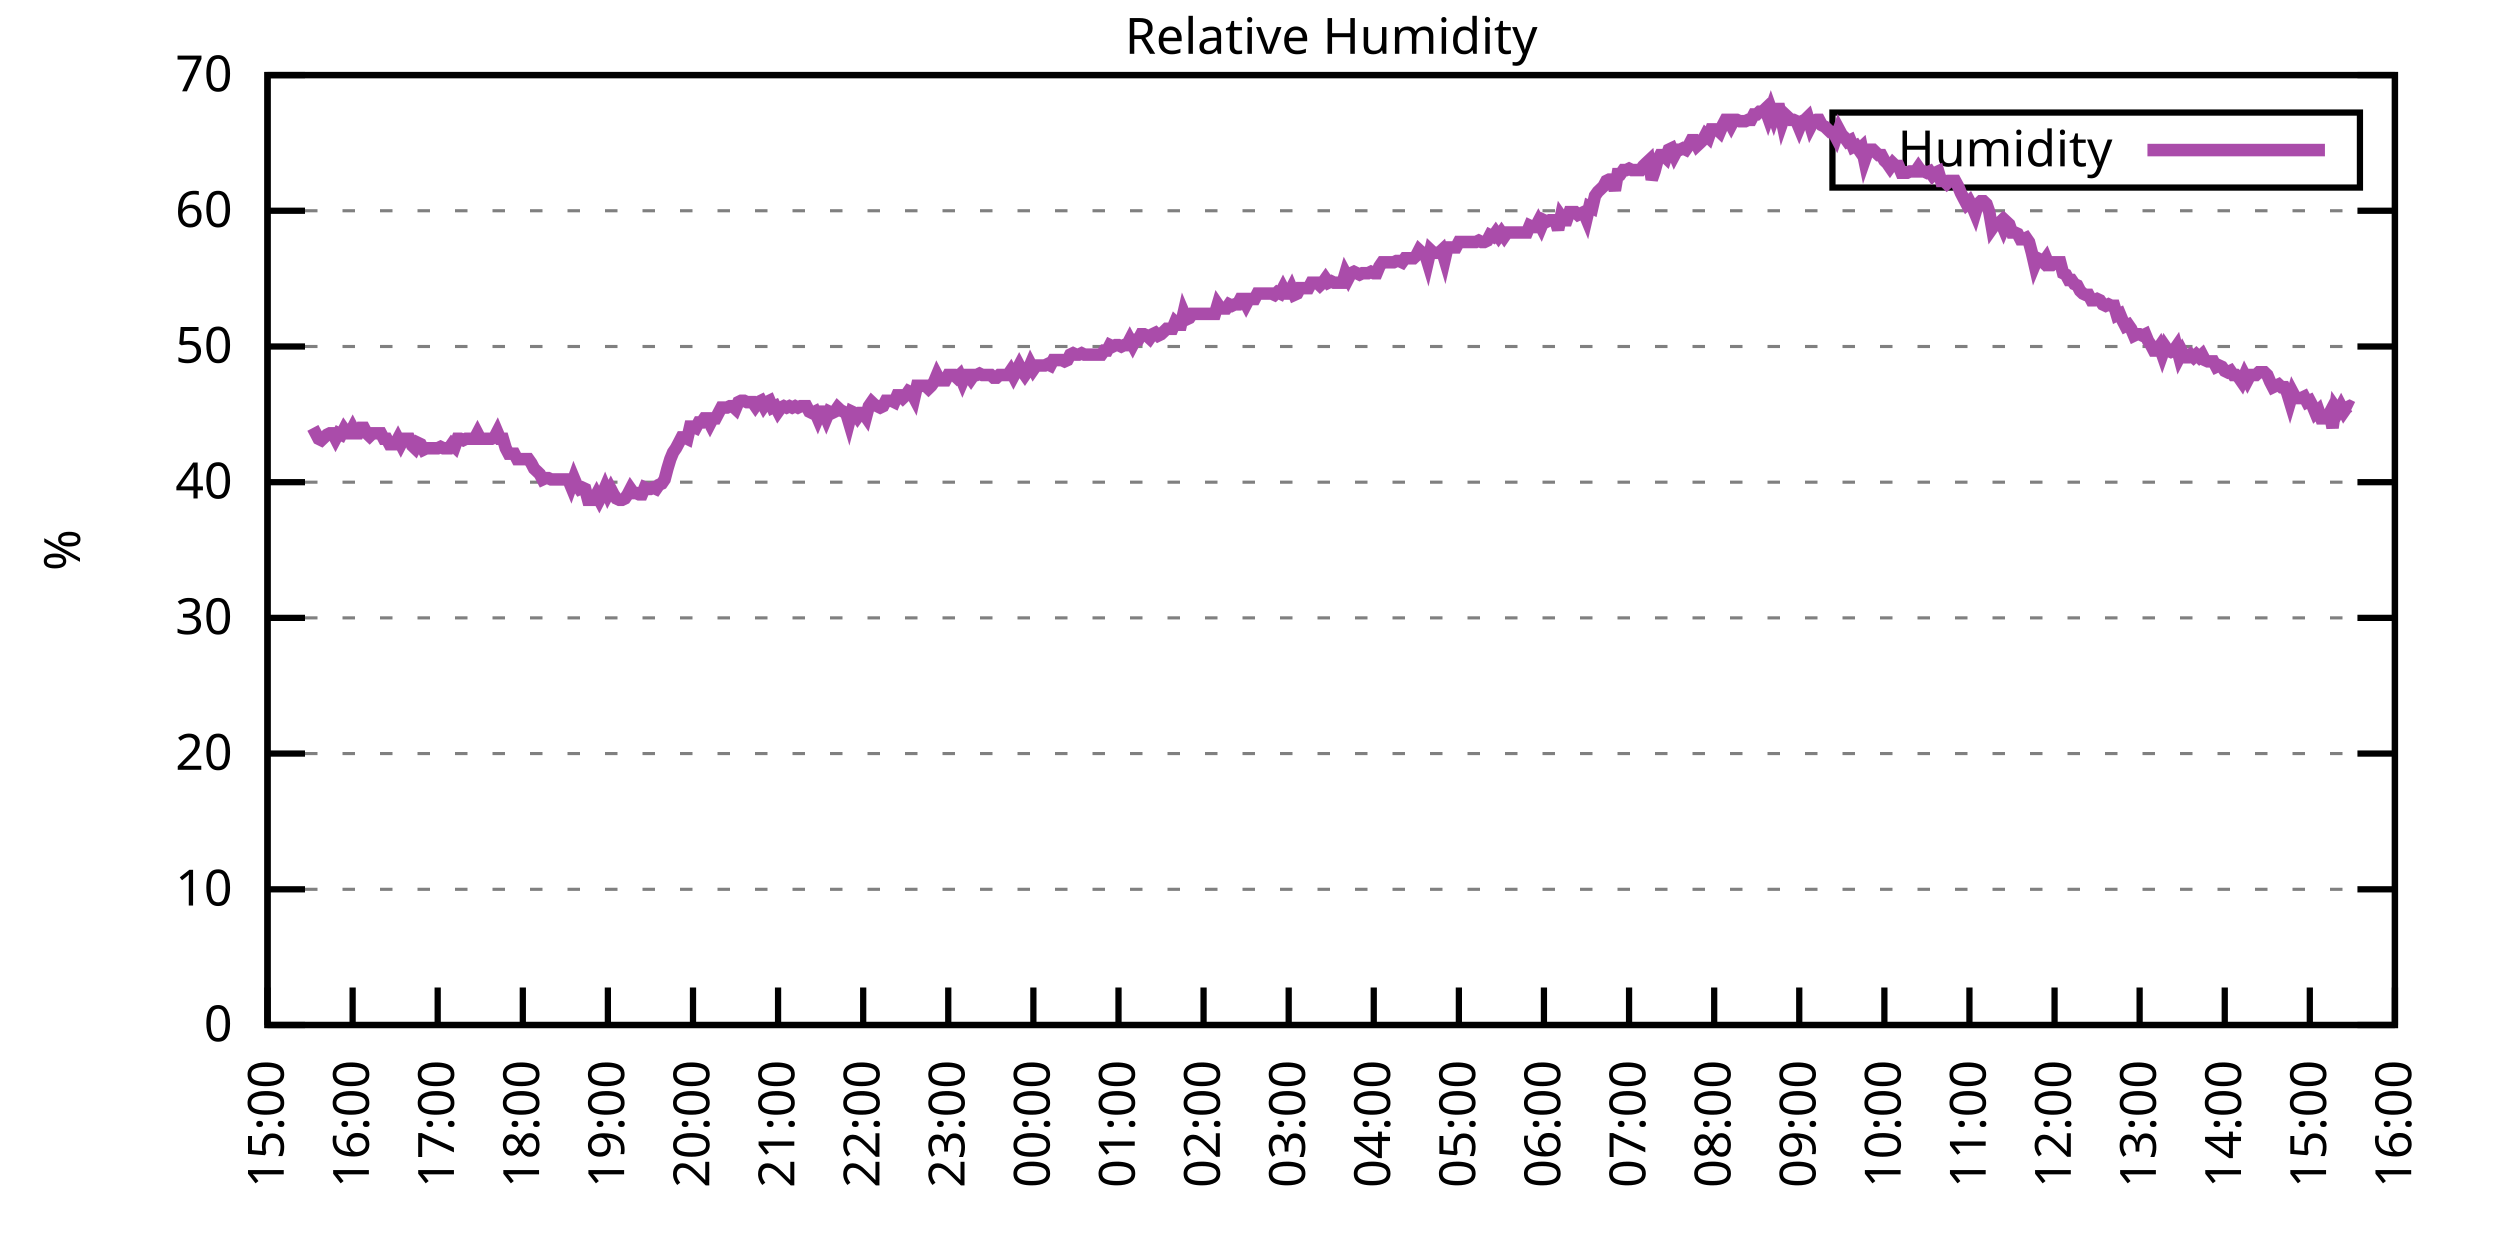
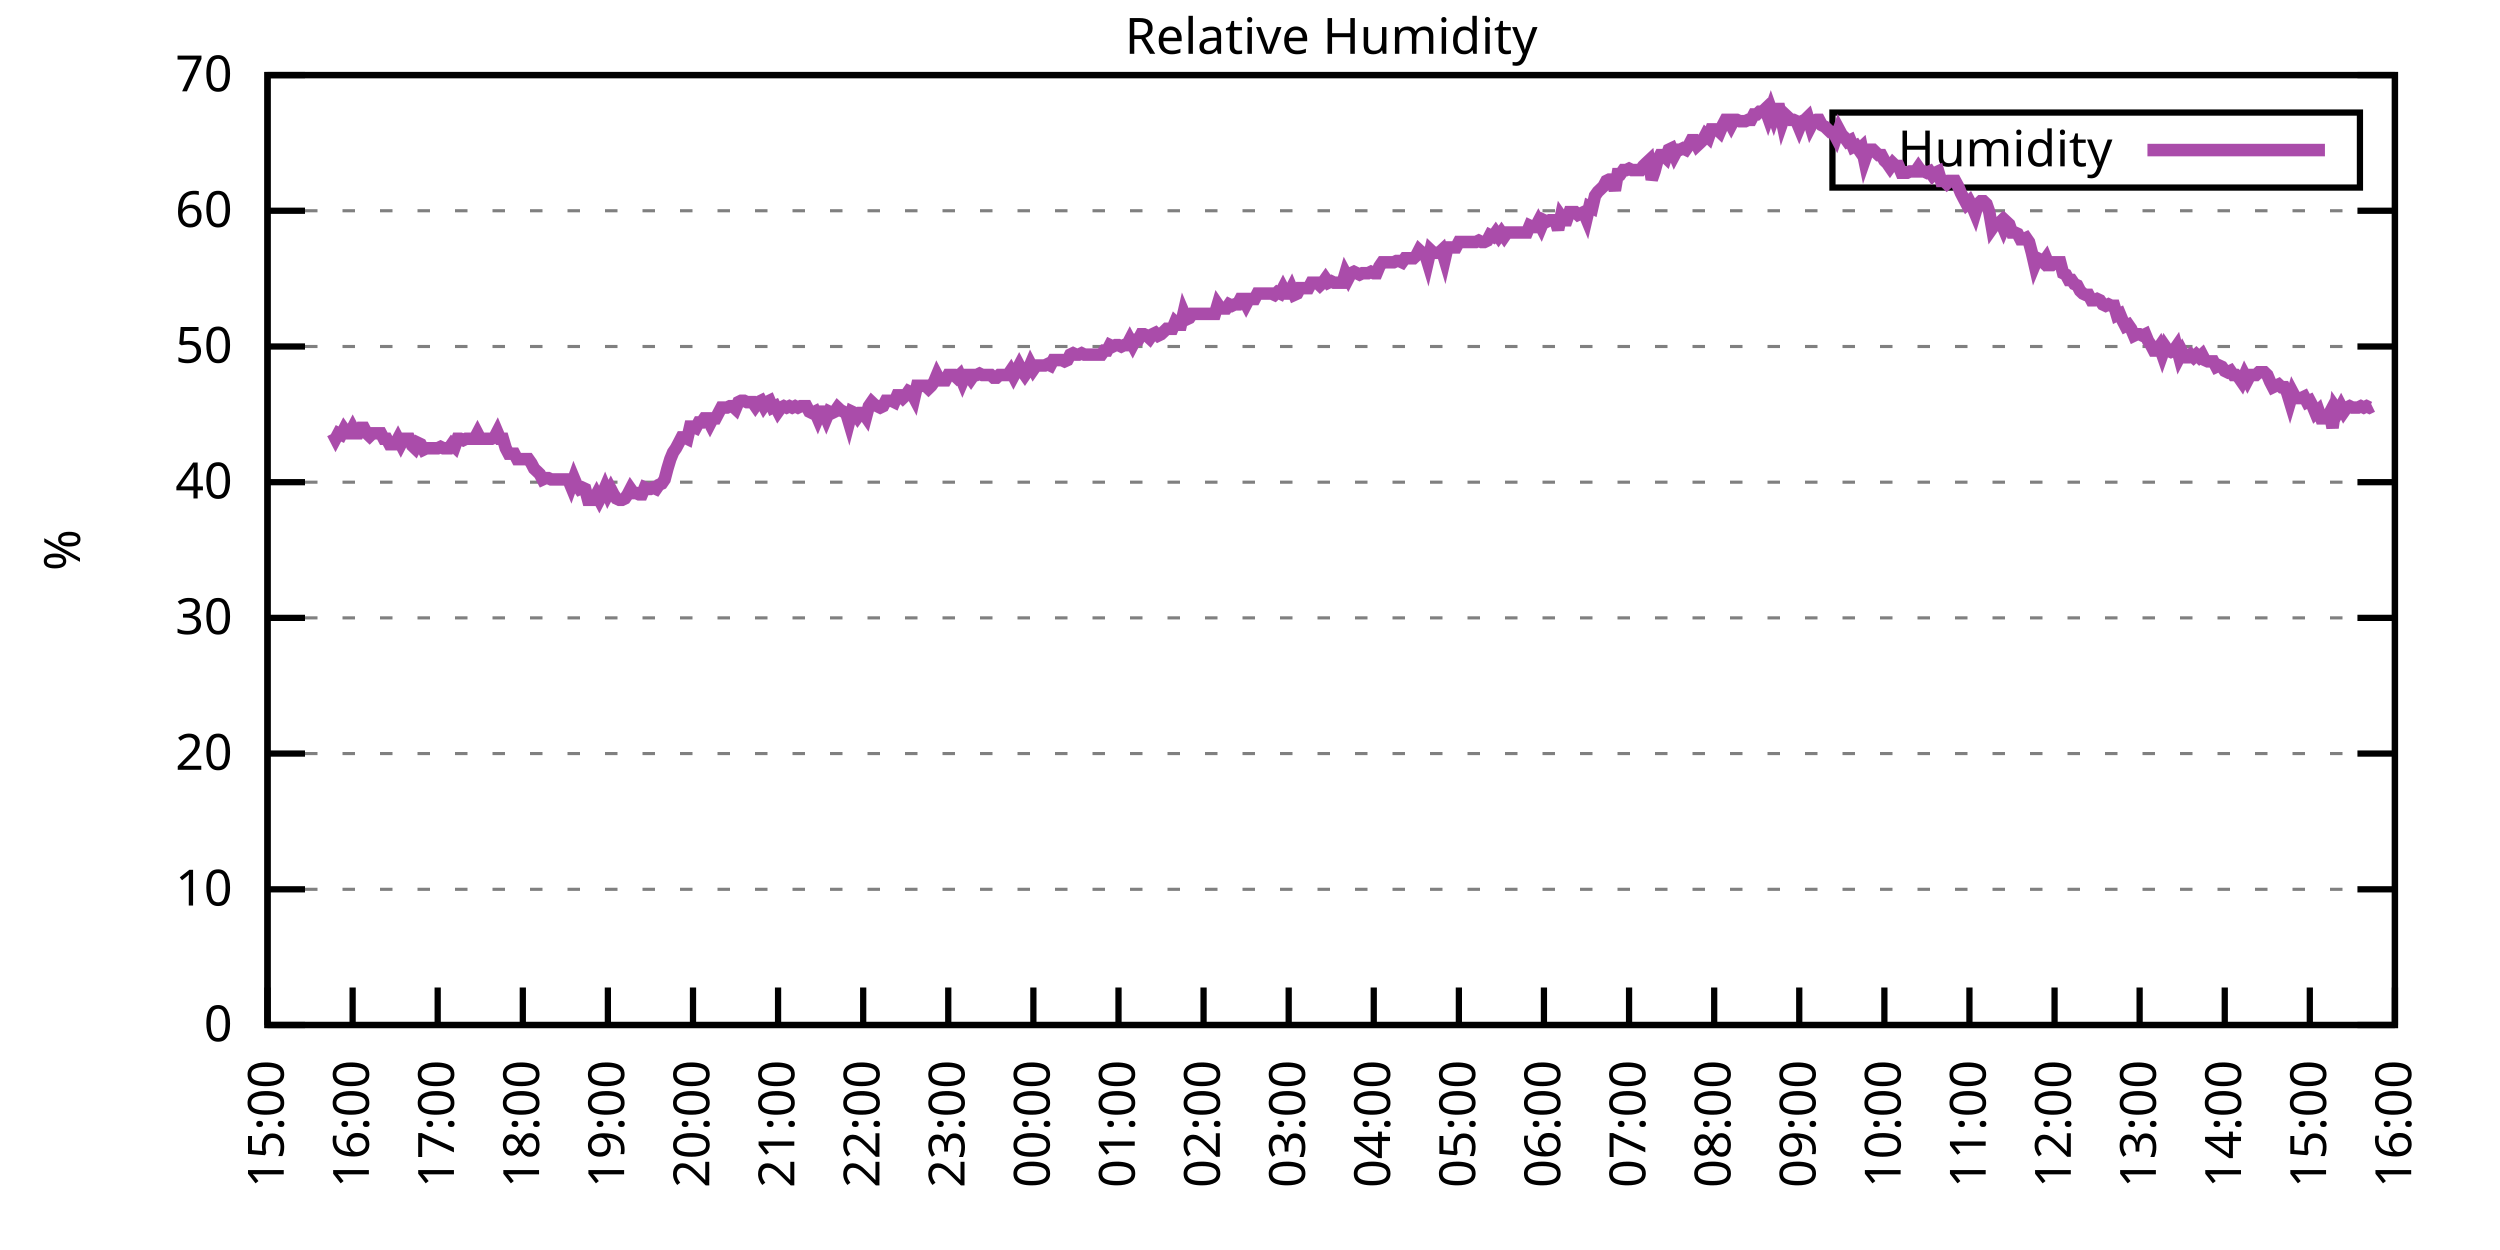
<svg xmlns="http://www.w3.org/2000/svg" xmlns:xlink="http://www.w3.org/1999/xlink" width="400" height="200" viewBox="0 0 400 200">
  <g id="gnuplot_canvas">
    <rect x="0" y="0" width="400" height="200" fill="none" />
    <defs>
      <circle id="gpDot" r="0.5" stroke-width="0.5" stroke="currentColor" />
      <path id="gpPt0" stroke-width="0.333" stroke="currentColor" d="M-1,0 h2 M0,-1 v2" />
      <path id="gpPt1" stroke-width="0.333" stroke="currentColor" d="M-1,-1 L1,1 M1,-1 L-1,1" />
      <path id="gpPt2" stroke-width="0.333" stroke="currentColor" d="M-1,0 L1,0 M0,-1 L0,1 M-1,-1 L1,1 M-1,1 L1,-1" />
      <rect id="gpPt3" stroke-width="0.333" stroke="currentColor" x="-1" y="-1" width="2" height="2" />
      <rect id="gpPt4" stroke-width="0.333" stroke="currentColor" fill="currentColor" x="-1" y="-1" width="2" height="2" />
      <circle id="gpPt5" stroke-width="0.333" stroke="currentColor" cx="0" cy="0" r="1" />
      <use xlink:href="#gpPt5" id="gpPt6" fill="currentColor" stroke="none" />
      <path id="gpPt7" stroke-width="0.333" stroke="currentColor" d="M0,-1.33 L-1.33,0.67 L1.33,0.67 z" />
      <use xlink:href="#gpPt7" id="gpPt8" fill="currentColor" stroke="none" />
      <use xlink:href="#gpPt7" id="gpPt9" stroke="currentColor" transform="rotate(180)" />
      <use xlink:href="#gpPt9" id="gpPt10" fill="currentColor" stroke="none" />
      <use xlink:href="#gpPt3" id="gpPt11" stroke="currentColor" transform="rotate(45)" />
      <use xlink:href="#gpPt11" id="gpPt12" fill="currentColor" stroke="none" />
      <path id="gpPt13" stroke-width="0.333" stroke="currentColor" d="M0,1.330 L1.265,0.411 L0.782,-1.067 L-0.782,-1.076 L-1.265,0.411 z" />
      <use xlink:href="#gpPt13" id="gpPt14" fill="currentColor" stroke="none" />
      <filter id="textbox" filterUnits="objectBoundingBox" x="0" y="0" height="1" width="1">
        <feFlood flood-color="white" flood-opacity="1" result="bgnd" />
        <feComposite in="SourceGraphic" in2="bgnd" operator="atop" />
      </filter>
      <filter id="greybox" filterUnits="objectBoundingBox" x="0" y="0" height="1" width="1">
        <feFlood flood-color="lightgrey" flood-opacity="1" result="grey" />
        <feComposite in="SourceGraphic" in2="grey" operator="atop" />
      </filter>
    </defs>
    <g fill="none" color="white" stroke="currentColor" stroke-width="1.00" stroke-linecap="butt" stroke-linejoin="miter">
</g>
    <g fill="none" color="black" stroke="currentColor" stroke-width="1.00" stroke-linecap="butt" stroke-linejoin="miter">
      <g stroke="none" shape-rendering="crispEdges">
        <polygon fill="rgb(255, 255, 255)" points="42.80,164.00 383.18,164.00 383.18,12.02 42.80,12.02 " />
      </g>
    </g>
    <g fill="none" color="black" stroke="currentColor" stroke-width="1.00" stroke-linecap="butt" stroke-linejoin="miter">
</g>
    <g fill="none" color="black" stroke="black" stroke-width="0.50" stroke-linecap="butt" stroke-linejoin="miter">
</g>
    <g fill="none" color="gray" stroke="currentColor" stroke-width="0.50" stroke-linecap="butt" stroke-linejoin="miter">
      <path stroke="gray" stroke-dasharray="2,4" class="gridline" d="M42.80,164.00 L383.19,164.00  " />
    </g>
    <g fill="none" color="gray" stroke="gray" stroke-width="1.00" stroke-linecap="butt" stroke-linejoin="miter">
</g>
    <g fill="none" color="black" stroke="currentColor" stroke-width="1.00" stroke-linecap="butt" stroke-linejoin="miter">
      <path stroke="black" d="M42.80,164.00 L48.80,164.00 M383.19,164.00 L377.19,164.00  " />
      <g transform="translate(37.20,166.60)" stroke="none" fill="black" font-family="Sans" font-size="8.00" text-anchor="end">
        <text>
          <tspan font-family="Sans"> 0</tspan>
        </text>
      </g>
    </g>
    <g fill="none" color="black" stroke="currentColor" stroke-width="1.00" stroke-linecap="butt" stroke-linejoin="miter">
</g>
    <g fill="none" color="black" stroke="black" stroke-width="0.50" stroke-linecap="butt" stroke-linejoin="miter">
</g>
    <g fill="none" color="gray" stroke="currentColor" stroke-width="0.50" stroke-linecap="butt" stroke-linejoin="miter">
      <path stroke="gray" stroke-dasharray="2,4" class="gridline" d="M42.80,142.29 L383.19,142.29  " />
    </g>
    <g fill="none" color="gray" stroke="gray" stroke-width="1.00" stroke-linecap="butt" stroke-linejoin="miter">
</g>
    <g fill="none" color="black" stroke="currentColor" stroke-width="1.00" stroke-linecap="butt" stroke-linejoin="miter">
      <path stroke="black" d="M42.80,142.29 L48.80,142.29 M383.19,142.29 L377.19,142.29  " />
      <g transform="translate(37.20,144.89)" stroke="none" fill="black" font-family="Sans" font-size="8.00" text-anchor="end">
        <text>
          <tspan font-family="Sans"> 10</tspan>
        </text>
      </g>
    </g>
    <g fill="none" color="black" stroke="currentColor" stroke-width="1.00" stroke-linecap="butt" stroke-linejoin="miter">
</g>
    <g fill="none" color="black" stroke="black" stroke-width="0.50" stroke-linecap="butt" stroke-linejoin="miter">
</g>
    <g fill="none" color="gray" stroke="currentColor" stroke-width="0.50" stroke-linecap="butt" stroke-linejoin="miter">
      <path stroke="gray" stroke-dasharray="2,4" class="gridline" d="M42.80,120.57 L383.19,120.57  " />
    </g>
    <g fill="none" color="gray" stroke="gray" stroke-width="1.00" stroke-linecap="butt" stroke-linejoin="miter">
</g>
    <g fill="none" color="black" stroke="currentColor" stroke-width="1.00" stroke-linecap="butt" stroke-linejoin="miter">
      <path stroke="black" d="M42.80,120.57 L48.80,120.57 M383.19,120.57 L377.19,120.57  " />
      <g transform="translate(37.20,123.17)" stroke="none" fill="black" font-family="Sans" font-size="8.00" text-anchor="end">
        <text>
          <tspan font-family="Sans"> 20</tspan>
        </text>
      </g>
    </g>
    <g fill="none" color="black" stroke="currentColor" stroke-width="1.00" stroke-linecap="butt" stroke-linejoin="miter">
</g>
    <g fill="none" color="black" stroke="black" stroke-width="0.50" stroke-linecap="butt" stroke-linejoin="miter">
</g>
    <g fill="none" color="gray" stroke="currentColor" stroke-width="0.50" stroke-linecap="butt" stroke-linejoin="miter">
      <path stroke="gray" stroke-dasharray="2,4" class="gridline" d="M42.80,98.86 L383.19,98.86  " />
    </g>
    <g fill="none" color="gray" stroke="gray" stroke-width="1.00" stroke-linecap="butt" stroke-linejoin="miter">
</g>
    <g fill="none" color="black" stroke="currentColor" stroke-width="1.00" stroke-linecap="butt" stroke-linejoin="miter">
      <path stroke="black" d="M42.80,98.86 L48.80,98.86 M383.19,98.86 L377.19,98.86  " />
      <g transform="translate(37.20,101.46)" stroke="none" fill="black" font-family="Sans" font-size="8.00" text-anchor="end">
        <text>
          <tspan font-family="Sans"> 30</tspan>
        </text>
      </g>
    </g>
    <g fill="none" color="black" stroke="currentColor" stroke-width="1.00" stroke-linecap="butt" stroke-linejoin="miter">
</g>
    <g fill="none" color="black" stroke="black" stroke-width="0.50" stroke-linecap="butt" stroke-linejoin="miter">
</g>
    <g fill="none" color="gray" stroke="currentColor" stroke-width="0.50" stroke-linecap="butt" stroke-linejoin="miter">
      <path stroke="gray" stroke-dasharray="2,4" class="gridline" d="M42.80,77.15 L383.19,77.15  " />
    </g>
    <g fill="none" color="gray" stroke="gray" stroke-width="1.00" stroke-linecap="butt" stroke-linejoin="miter">
</g>
    <g fill="none" color="black" stroke="currentColor" stroke-width="1.00" stroke-linecap="butt" stroke-linejoin="miter">
      <path stroke="black" d="M42.80,77.15 L48.80,77.15 M383.19,77.15 L377.19,77.15  " />
      <g transform="translate(37.20,79.75)" stroke="none" fill="black" font-family="Sans" font-size="8.00" text-anchor="end">
        <text>
          <tspan font-family="Sans"> 40</tspan>
        </text>
      </g>
    </g>
    <g fill="none" color="black" stroke="currentColor" stroke-width="1.00" stroke-linecap="butt" stroke-linejoin="miter">
</g>
    <g fill="none" color="black" stroke="black" stroke-width="0.50" stroke-linecap="butt" stroke-linejoin="miter">
</g>
    <g fill="none" color="gray" stroke="currentColor" stroke-width="0.50" stroke-linecap="butt" stroke-linejoin="miter">
      <path stroke="gray" stroke-dasharray="2,4" class="gridline" d="M42.80,55.44 L383.19,55.44  " />
    </g>
    <g fill="none" color="gray" stroke="gray" stroke-width="1.00" stroke-linecap="butt" stroke-linejoin="miter">
</g>
    <g fill="none" color="black" stroke="currentColor" stroke-width="1.00" stroke-linecap="butt" stroke-linejoin="miter">
      <path stroke="black" d="M42.80,55.44 L48.80,55.44 M383.19,55.44 L377.19,55.44  " />
      <g transform="translate(37.20,58.04)" stroke="none" fill="black" font-family="Sans" font-size="8.00" text-anchor="end">
        <text>
          <tspan font-family="Sans"> 50</tspan>
        </text>
      </g>
    </g>
    <g fill="none" color="black" stroke="currentColor" stroke-width="1.00" stroke-linecap="butt" stroke-linejoin="miter">
</g>
    <g fill="none" color="black" stroke="black" stroke-width="0.50" stroke-linecap="butt" stroke-linejoin="miter">
</g>
    <g fill="none" color="gray" stroke="currentColor" stroke-width="0.50" stroke-linecap="butt" stroke-linejoin="miter">
      <path stroke="gray" stroke-dasharray="2,4" class="gridline" d="M42.80,33.72 L383.19,33.72  " />
    </g>
    <g fill="none" color="gray" stroke="gray" stroke-width="1.00" stroke-linecap="butt" stroke-linejoin="miter">
</g>
    <g fill="none" color="black" stroke="currentColor" stroke-width="1.00" stroke-linecap="butt" stroke-linejoin="miter">
      <path stroke="black" d="M42.80,33.72 L48.80,33.72 M383.19,33.72 L377.19,33.72  " />
      <g transform="translate(37.20,36.32)" stroke="none" fill="black" font-family="Sans" font-size="8.00" text-anchor="end">
        <text>
          <tspan font-family="Sans"> 60</tspan>
        </text>
      </g>
    </g>
    <g fill="none" color="black" stroke="currentColor" stroke-width="1.00" stroke-linecap="butt" stroke-linejoin="miter">
</g>
    <g fill="none" color="black" stroke="black" stroke-width="0.50" stroke-linecap="butt" stroke-linejoin="miter">
</g>
    <g fill="none" color="gray" stroke="currentColor" stroke-width="0.50" stroke-linecap="butt" stroke-linejoin="miter">
      <path stroke="gray" stroke-dasharray="2,4" class="gridline" d="M42.80,12.01 L383.19,12.01  " />
    </g>
    <g fill="none" color="gray" stroke="gray" stroke-width="1.00" stroke-linecap="butt" stroke-linejoin="miter">
</g>
    <g fill="none" color="black" stroke="currentColor" stroke-width="1.00" stroke-linecap="butt" stroke-linejoin="miter">
      <path stroke="black" d="M42.80,12.01 L48.80,12.01 M383.19,12.01 L377.19,12.01  " />
      <g transform="translate(37.20,14.61)" stroke="none" fill="black" font-family="Sans" font-size="8.00" text-anchor="end">
        <text>
          <tspan font-family="Sans"> 70</tspan>
        </text>
      </g>
    </g>
    <g fill="none" color="black" stroke="currentColor" stroke-width="1.00" stroke-linecap="butt" stroke-linejoin="miter">
      <path stroke="black" d="M42.80,164.00 L42.80,158.00  " />
      <g transform="translate(45.40,169.60) rotate(270.00)" stroke="none" fill="black" font-family="Sans" font-size="8.00" text-anchor="end">
        <text>
          <tspan font-family="Sans">15:00</tspan>
        </text>
      </g>
    </g>
    <g fill="none" color="black" stroke="currentColor" stroke-width="1.00" stroke-linecap="butt" stroke-linejoin="miter">
      <path stroke="black" d="M56.42,164.00 L56.42,158.00  " />
      <g transform="translate(59.02,169.60) rotate(270.00)" stroke="none" fill="black" font-family="Sans" font-size="8.00" text-anchor="end">
        <text>
          <tspan font-family="Sans">16:00</tspan>
        </text>
      </g>
    </g>
    <g fill="none" color="black" stroke="currentColor" stroke-width="1.00" stroke-linecap="butt" stroke-linejoin="miter">
      <path stroke="black" d="M70.03,164.00 L70.03,158.00  " />
      <g transform="translate(72.63,169.60) rotate(270.00)" stroke="none" fill="black" font-family="Sans" font-size="8.00" text-anchor="end">
        <text>
          <tspan font-family="Sans">17:00</tspan>
        </text>
      </g>
    </g>
    <g fill="none" color="black" stroke="currentColor" stroke-width="1.00" stroke-linecap="butt" stroke-linejoin="miter">
      <path stroke="black" d="M83.65,164.00 L83.65,158.00  " />
      <g transform="translate(86.25,169.60) rotate(270.00)" stroke="none" fill="black" font-family="Sans" font-size="8.00" text-anchor="end">
        <text>
          <tspan font-family="Sans">18:00</tspan>
        </text>
      </g>
    </g>
    <g fill="none" color="black" stroke="currentColor" stroke-width="1.00" stroke-linecap="butt" stroke-linejoin="miter">
      <path stroke="black" d="M97.26,164.00 L97.26,158.00  " />
      <g transform="translate(99.86,169.60) rotate(270.00)" stroke="none" fill="black" font-family="Sans" font-size="8.00" text-anchor="end">
        <text>
          <tspan font-family="Sans">19:00</tspan>
        </text>
      </g>
    </g>
    <g fill="none" color="black" stroke="currentColor" stroke-width="1.00" stroke-linecap="butt" stroke-linejoin="miter">
      <path stroke="black" d="M110.88,164.00 L110.88,158.00  " />
      <g transform="translate(113.48,169.60) rotate(270.00)" stroke="none" fill="black" font-family="Sans" font-size="8.00" text-anchor="end">
        <text>
          <tspan font-family="Sans">20:00</tspan>
        </text>
      </g>
    </g>
    <g fill="none" color="black" stroke="currentColor" stroke-width="1.00" stroke-linecap="butt" stroke-linejoin="miter">
      <path stroke="black" d="M124.49,164.00 L124.49,158.00  " />
      <g transform="translate(127.09,169.60) rotate(270.00)" stroke="none" fill="black" font-family="Sans" font-size="8.00" text-anchor="end">
        <text>
          <tspan font-family="Sans">21:00</tspan>
        </text>
      </g>
    </g>
    <g fill="none" color="black" stroke="currentColor" stroke-width="1.00" stroke-linecap="butt" stroke-linejoin="miter">
      <path stroke="black" d="M138.11,164.00 L138.11,158.00  " />
      <g transform="translate(140.71,169.60) rotate(270.00)" stroke="none" fill="black" font-family="Sans" font-size="8.00" text-anchor="end">
        <text>
          <tspan font-family="Sans">22:00</tspan>
        </text>
      </g>
    </g>
    <g fill="none" color="black" stroke="currentColor" stroke-width="1.00" stroke-linecap="butt" stroke-linejoin="miter">
      <path stroke="black" d="M151.72,164.00 L151.72,158.00  " />
      <g transform="translate(154.32,169.60) rotate(270.00)" stroke="none" fill="black" font-family="Sans" font-size="8.00" text-anchor="end">
        <text>
          <tspan font-family="Sans">23:00</tspan>
        </text>
      </g>
    </g>
    <g fill="none" color="black" stroke="currentColor" stroke-width="1.00" stroke-linecap="butt" stroke-linejoin="miter">
      <path stroke="black" d="M165.34,164.00 L165.34,158.00  " />
      <g transform="translate(167.94,169.60) rotate(270.00)" stroke="none" fill="black" font-family="Sans" font-size="8.00" text-anchor="end">
        <text>
          <tspan font-family="Sans">00:00</tspan>
        </text>
      </g>
    </g>
    <g fill="none" color="black" stroke="currentColor" stroke-width="1.00" stroke-linecap="butt" stroke-linejoin="miter">
      <path stroke="black" d="M178.96,164.00 L178.96,158.00  " />
      <g transform="translate(181.56,169.60) rotate(270.00)" stroke="none" fill="black" font-family="Sans" font-size="8.00" text-anchor="end">
        <text>
          <tspan font-family="Sans">01:00</tspan>
        </text>
      </g>
    </g>
    <g fill="none" color="black" stroke="currentColor" stroke-width="1.00" stroke-linecap="butt" stroke-linejoin="miter">
      <path stroke="black" d="M192.57,164.00 L192.57,158.00  " />
      <g transform="translate(195.17,169.60) rotate(270.00)" stroke="none" fill="black" font-family="Sans" font-size="8.00" text-anchor="end">
        <text>
          <tspan font-family="Sans">02:00</tspan>
        </text>
      </g>
    </g>
    <g fill="none" color="black" stroke="currentColor" stroke-width="1.00" stroke-linecap="butt" stroke-linejoin="miter">
      <path stroke="black" d="M206.19,164.00 L206.19,158.00  " />
      <g transform="translate(208.79,169.60) rotate(270.00)" stroke="none" fill="black" font-family="Sans" font-size="8.00" text-anchor="end">
        <text>
          <tspan font-family="Sans">03:00</tspan>
        </text>
      </g>
    </g>
    <g fill="none" color="black" stroke="currentColor" stroke-width="1.00" stroke-linecap="butt" stroke-linejoin="miter">
      <path stroke="black" d="M219.80,164.00 L219.80,158.00  " />
      <g transform="translate(222.40,169.60) rotate(270.00)" stroke="none" fill="black" font-family="Sans" font-size="8.00" text-anchor="end">
        <text>
          <tspan font-family="Sans">04:00</tspan>
        </text>
      </g>
    </g>
    <g fill="none" color="black" stroke="currentColor" stroke-width="1.00" stroke-linecap="butt" stroke-linejoin="miter">
      <path stroke="black" d="M233.42,164.00 L233.42,158.00  " />
      <g transform="translate(236.02,169.60) rotate(270.00)" stroke="none" fill="black" font-family="Sans" font-size="8.00" text-anchor="end">
        <text>
          <tspan font-family="Sans">05:00</tspan>
        </text>
      </g>
    </g>
    <g fill="none" color="black" stroke="currentColor" stroke-width="1.00" stroke-linecap="butt" stroke-linejoin="miter">
      <path stroke="black" d="M247.03,164.00 L247.03,158.00  " />
      <g transform="translate(249.63,169.60) rotate(270.00)" stroke="none" fill="black" font-family="Sans" font-size="8.00" text-anchor="end">
        <text>
          <tspan font-family="Sans">06:00</tspan>
        </text>
      </g>
    </g>
    <g fill="none" color="black" stroke="currentColor" stroke-width="1.00" stroke-linecap="butt" stroke-linejoin="miter">
      <path stroke="black" d="M260.65,164.00 L260.65,158.00  " />
      <g transform="translate(263.25,169.60) rotate(270.00)" stroke="none" fill="black" font-family="Sans" font-size="8.00" text-anchor="end">
        <text>
          <tspan font-family="Sans">07:00</tspan>
        </text>
      </g>
    </g>
    <g fill="none" color="black" stroke="currentColor" stroke-width="1.00" stroke-linecap="butt" stroke-linejoin="miter">
      <path stroke="black" d="M274.27,164.00 L274.27,158.00  " />
      <g transform="translate(276.87,169.60) rotate(270.00)" stroke="none" fill="black" font-family="Sans" font-size="8.00" text-anchor="end">
        <text>
          <tspan font-family="Sans">08:00</tspan>
        </text>
      </g>
    </g>
    <g fill="none" color="black" stroke="currentColor" stroke-width="1.00" stroke-linecap="butt" stroke-linejoin="miter">
      <path stroke="black" d="M287.88,164.00 L287.88,158.00  " />
      <g transform="translate(290.48,169.60) rotate(270.00)" stroke="none" fill="black" font-family="Sans" font-size="8.00" text-anchor="end">
        <text>
          <tspan font-family="Sans">09:00</tspan>
        </text>
      </g>
    </g>
    <g fill="none" color="black" stroke="currentColor" stroke-width="1.00" stroke-linecap="butt" stroke-linejoin="miter">
      <path stroke="black" d="M301.50,164.00 L301.50,158.00  " />
      <g transform="translate(304.10,169.60) rotate(270.00)" stroke="none" fill="black" font-family="Sans" font-size="8.00" text-anchor="end">
        <text>
          <tspan font-family="Sans">10:00</tspan>
        </text>
      </g>
    </g>
    <g fill="none" color="black" stroke="currentColor" stroke-width="1.00" stroke-linecap="butt" stroke-linejoin="miter">
      <path stroke="black" d="M315.11,164.00 L315.11,158.00  " />
      <g transform="translate(317.71,169.60) rotate(270.00)" stroke="none" fill="black" font-family="Sans" font-size="8.00" text-anchor="end">
        <text>
          <tspan font-family="Sans">11:00</tspan>
        </text>
      </g>
    </g>
    <g fill="none" color="black" stroke="currentColor" stroke-width="1.00" stroke-linecap="butt" stroke-linejoin="miter">
      <path stroke="black" d="M328.73,164.00 L328.73,158.00  " />
      <g transform="translate(331.33,169.60) rotate(270.00)" stroke="none" fill="black" font-family="Sans" font-size="8.00" text-anchor="end">
        <text>
          <tspan font-family="Sans">12:00</tspan>
        </text>
      </g>
    </g>
    <g fill="none" color="black" stroke="currentColor" stroke-width="1.00" stroke-linecap="butt" stroke-linejoin="miter">
      <path stroke="black" d="M342.34,164.00 L342.34,158.00  " />
      <g transform="translate(344.94,169.60) rotate(270.00)" stroke="none" fill="black" font-family="Sans" font-size="8.00" text-anchor="end">
        <text>
          <tspan font-family="Sans">13:00</tspan>
        </text>
      </g>
    </g>
    <g fill="none" color="black" stroke="currentColor" stroke-width="1.00" stroke-linecap="butt" stroke-linejoin="miter">
      <path stroke="black" d="M355.96,164.00 L355.96,158.00  " />
      <g transform="translate(358.56,169.60) rotate(270.00)" stroke="none" fill="black" font-family="Sans" font-size="8.00" text-anchor="end">
        <text>
          <tspan font-family="Sans">14:00</tspan>
        </text>
      </g>
    </g>
    <g fill="none" color="black" stroke="currentColor" stroke-width="1.00" stroke-linecap="butt" stroke-linejoin="miter">
      <path stroke="black" d="M369.57,164.00 L369.57,158.00  " />
      <g transform="translate(372.17,169.60) rotate(270.00)" stroke="none" fill="black" font-family="Sans" font-size="8.00" text-anchor="end">
        <text>
          <tspan font-family="Sans">15:00</tspan>
        </text>
      </g>
    </g>
    <g fill="none" color="black" stroke="currentColor" stroke-width="1.00" stroke-linecap="butt" stroke-linejoin="miter">
      <path stroke="black" d="M383.19,164.00 L383.19,158.00  " />
      <g transform="translate(385.79,169.60) rotate(270.00)" stroke="none" fill="black" font-family="Sans" font-size="8.00" text-anchor="end">
        <text>
          <tspan font-family="Sans">16:00</tspan>
        </text>
      </g>
    </g>
    <g fill="none" color="black" stroke="currentColor" stroke-width="1.00" stroke-linecap="butt" stroke-linejoin="miter">
</g>
    <g fill="none" color="black" stroke="currentColor" stroke-width="1.00" stroke-linecap="butt" stroke-linejoin="miter">
      <path stroke="black" d="M42.80,12.01 L42.80,164.00 L383.19,164.00 L383.19,12.01 L42.80,12.01 Z  " />
    </g>
    <g fill="none" color="black" stroke="currentColor" stroke-width="1.00" stroke-linecap="butt" stroke-linejoin="miter">
</g>
    <g fill="none" color="black" stroke="currentColor" stroke-width="1.00" stroke-linecap="butt" stroke-linejoin="miter">
      <path stroke="black" d="M293.19,30.01 L293.19,18.01 L377.59,18.01 L377.59,30.01 L293.19,30.01 Z  " />
    </g>
    <g id="Relative_Humidity_plot_1">
      <g fill="none" color="white" stroke="black" stroke-width="2.00" stroke-linecap="butt" stroke-linejoin="miter">
</g>
      <g fill="none" color="black" stroke="currentColor" stroke-width="2.00" stroke-linecap="butt" stroke-linejoin="miter">
        <g transform="translate(337.99,26.61)" stroke="none" fill="black" font-family="Sans" font-size="8.00" text-anchor="end">
          <text>
            <tspan font-family="Sans">Humidity</tspan>
          </text>
        </g>
      </g>
      <g fill="none" color="black" stroke="currentColor" stroke-width="2.00" stroke-linecap="butt" stroke-linejoin="miter">
-         <path stroke="rgb(170,  76, 170)" d="M343.59,24.01 L371.99,24.01 M50.06,68.46 L50.52,69.33 L50.97,70.20 L51.42,70.42 L51.88,69.98 L52.33,69.55   L52.78,69.33 L53.24,69.33 L53.69,70.20 L54.15,69.33 L54.60,69.55 L55.05,68.68 L55.51,69.33 L55.96,69.33   L56.42,68.46 L56.87,69.33 L57.32,69.33 L57.78,68.46 L58.23,68.46 L58.68,69.33 L59.14,69.77 L59.59,69.33   L60.05,69.33 L60.50,69.33 L60.95,69.33 L61.41,70.20 L61.86,70.20 L62.32,71.07 L62.77,71.07 L63.22,71.07   L63.68,70.20 L64.13,71.07 L64.58,70.20 L65.04,70.20 L65.49,70.20 L65.95,71.29 L66.40,71.72 L66.85,70.85   L67.31,71.07 L67.76,71.94 L68.22,71.72 L68.67,71.72 L69.12,71.72 L69.58,71.72 L70.03,71.72 L70.49,71.50   L70.94,71.72 L71.39,71.72 L71.85,71.72 L72.30,71.07 L72.75,71.50 L73.21,70.20 L73.66,70.20 L74.12,70.42   L74.57,70.20 L75.02,70.20 L75.48,70.20 L75.93,70.20 L76.39,69.33 L76.84,70.20 L77.29,70.20 L77.75,70.20   L78.20,70.20 L78.65,70.20 L79.11,69.98 L79.56,69.11 L80.02,70.20 L80.47,70.20 L80.92,71.72 L81.38,72.59   L81.83,72.59 L82.29,72.59 L82.74,73.46 L83.19,73.46 L83.65,73.46 L84.10,73.46 L84.55,73.46 L85.01,74.11   L85.46,74.98 L85.92,75.41 L86.37,75.85 L86.82,76.71 L87.28,76.50 L87.73,76.50 L88.19,76.71 L88.64,76.71   L89.09,76.71 L89.55,76.71 L90.00,76.71 L90.45,76.71 L90.91,76.71 L91.36,77.80 L91.82,76.50 L92.27,77.58   L92.72,78.23 L93.18,78.02 L93.63,78.23 L94.09,79.97 L94.54,79.97 L94.99,79.97 L95.45,79.10 L95.90,79.97   L96.35,79.10 L96.81,78.02 L97.26,79.10 L97.72,78.23 L98.17,79.10 L98.62,79.75 L99.08,79.97 L99.53,79.97   L99.99,79.75 L100.44,79.10 L100.89,78.23 L101.35,78.89 L101.80,78.89 L102.25,79.10 L102.71,79.10 L103.16,78.02   L103.62,78.23 L104.07,78.23 L104.52,78.02 L104.98,78.23 L105.43,77.58 L105.89,77.37 L106.34,76.71 L106.79,74.98   L107.25,73.46 L107.70,72.37 L108.15,71.72 L108.61,70.85 L109.06,69.98 L109.52,69.98 L109.97,70.20 L110.42,68.25   L110.88,68.25 L111.33,68.46 L111.79,67.59 L112.24,67.59 L112.69,66.94 L113.15,66.94 L113.60,67.81 L114.05,66.94   L114.51,66.94 L114.96,66.08 L115.42,65.21 L115.87,65.21 L116.32,65.21 L116.78,64.99 L117.23,64.99 L117.69,65.42   L118.14,64.34 L118.59,64.12 L119.05,64.12 L119.50,64.34 L119.96,64.34 L120.41,64.34 L120.86,64.99 L121.32,64.34   L121.77,64.12 L122.22,64.99 L122.68,64.34 L123.13,64.12 L123.59,65.21 L124.04,64.99 L124.49,65.86 L124.95,65.21   L125.40,64.99 L125.86,65.21 L126.31,64.99 L126.76,65.21 L127.22,64.99 L127.67,65.21 L128.12,64.99 L128.58,64.99   L129.03,64.99 L129.49,65.86 L129.94,66.08 L130.39,65.86 L130.85,66.94 L131.30,65.86 L131.76,65.86 L132.21,66.94   L132.66,65.86 L133.12,66.08 L133.57,65.86 L134.02,65.21 L134.48,65.64 L134.93,65.86 L135.39,66.08 L135.84,67.59   L136.29,65.86 L136.75,66.08 L137.20,66.73 L137.66,66.08 L138.11,66.08 L138.56,66.73 L139.02,64.99 L139.47,64.34   L139.92,64.77 L140.38,64.99 L140.83,65.21 L141.29,64.99 L141.74,64.12 L142.19,64.12 L142.65,64.12 L143.10,64.34   L143.56,63.25 L144.01,63.25 L144.46,63.69 L144.92,63.25 L145.37,62.60 L145.82,62.82 L146.28,63.69 L146.73,61.73   L147.19,61.73 L147.64,61.73 L148.09,61.73 L148.55,62.17 L149.00,61.73 L149.46,61.08 L149.91,60.00 L150.36,60.86   L150.82,60.86 L151.27,60.86 L151.72,60.00 L152.18,60.00 L152.63,60.00 L153.09,60.43 L153.54,60.00 L153.99,61.08   L154.45,60.00 L154.90,60.00 L155.36,60.65 L155.81,60.00 L156.26,60.00 L156.72,59.78 L157.17,60.00 L157.62,60.00   L158.08,60.00 L158.53,60.00 L158.99,60.43 L159.44,60.43 L159.89,60.00 L160.35,60.00 L160.80,60.00 L161.26,60.00   L161.71,59.34 L162.16,60.21 L162.62,59.34 L163.07,58.48 L163.52,59.34 L163.98,60.00 L164.43,59.34 L164.89,58.26   L165.34,59.13 L165.79,58.48 L166.25,58.48 L166.70,58.48 L167.16,58.48 L167.61,58.26 L168.06,58.48 L168.52,57.61   L168.97,57.61 L169.43,57.61 L169.88,57.61 L170.33,57.82 L170.79,57.61 L171.24,56.74 L171.69,56.52 L172.15,56.74   L172.60,56.74 L173.06,56.52 L173.51,56.74 L173.96,56.74 L174.42,56.74 L174.87,56.74 L175.33,56.74 L175.78,56.74   L176.23,56.74 L176.69,56.09 L177.14,56.09 L177.59,55.22 L178.05,55.44 L178.50,55.22 L178.96,55.22 L179.41,55.44   L179.86,55.22 L180.32,55.22 L180.77,54.35 L181.23,55.22 L181.68,54.35 L182.13,54.35 L182.59,53.48 L183.04,53.48   L183.49,53.70 L183.95,54.13 L184.40,53.48 L184.86,53.26 L185.31,53.70 L185.76,53.48 L186.22,53.05 L186.67,52.61   L187.13,52.61 L187.58,52.61 L188.03,51.53 L188.49,51.96 L188.94,51.96 L189.39,50.01 L189.85,51.09 L190.30,50.88   L190.76,50.22 L191.21,50.22 L191.66,50.22 L192.12,50.22 L192.57,50.22 L193.03,50.22 L193.48,50.22 L193.93,50.22   L194.39,50.22 L194.84,48.70 L195.29,49.36 L195.75,49.36 L196.20,49.36 L196.66,48.70 L197.11,48.92 L197.56,48.70   L198.02,48.70 L198.47,47.84 L198.93,47.84 L199.38,48.70 L199.83,47.84 L200.29,47.84 L200.74,47.84 L201.19,46.97   L201.65,46.97 L202.10,46.97 L202.56,46.97 L203.01,46.97 L203.46,46.97 L203.92,47.18 L204.37,46.75 L204.83,46.97   L205.28,46.10 L205.73,46.97 L206.19,46.97 L206.64,46.10 L207.09,47.18 L207.55,46.97 L208.00,46.10 L208.46,46.10   L208.91,46.10 L209.36,46.10 L209.82,45.23 L210.27,45.23 L210.73,45.23 L211.18,45.66 L211.63,45.23 L212.09,44.58   L212.54,45.23 L213.00,45.01 L213.45,45.23 L213.90,45.23 L214.36,45.23 L214.81,45.23 L215.26,43.71 L215.72,44.58   L216.17,43.71 L216.63,43.49 L217.08,43.71 L217.53,43.93 L217.99,43.71 L218.44,43.71 L218.90,43.71 L219.35,43.49   L219.80,43.71 L220.26,43.71 L220.71,42.63 L221.16,41.97 L221.62,41.97 L222.07,41.97 L222.53,41.97 L222.98,41.97   L223.43,41.76 L223.89,41.76 L224.34,41.97 L224.80,41.32 L225.25,41.32 L225.70,41.32 L226.16,41.32 L226.61,40.89   L227.06,40.02 L227.52,40.45 L227.97,40.45 L228.43,41.97 L228.88,40.02 L229.33,40.45 L229.79,40.45 L230.24,40.45   L230.70,40.02 L231.15,41.54 L231.60,39.59 L232.06,39.59 L232.51,39.59 L232.96,39.59 L233.42,38.72 L233.87,38.72   L234.33,38.72 L234.78,38.72 L235.23,38.72 L235.69,38.72 L236.14,38.72 L236.60,38.50 L237.05,38.72 L237.50,38.72   L237.96,38.50 L238.41,37.63 L238.86,37.85 L239.32,37.20 L239.77,37.85 L240.23,37.20 L240.68,37.85 L241.13,37.20   L241.59,37.20 L242.04,37.20 L242.50,37.20 L242.95,37.20 L243.40,37.20 L243.86,37.20 L244.31,37.20 L244.76,36.11   L245.22,36.33 L245.67,36.33 L246.13,35.46 L246.58,36.33 L247.03,35.24 L247.49,35.46 L247.94,35.24 L248.40,35.24   L248.85,35.24 L249.30,36.76 L249.76,34.59 L250.21,35.24 L250.66,35.24 L251.12,33.94 L251.57,33.94 L252.03,33.94   L252.48,34.37 L252.93,34.16 L253.39,33.94 L253.84,35.03 L254.30,33.07 L254.75,33.29 L255.20,31.33 L255.66,30.68   L256.11,30.25 L256.56,29.81 L257.02,28.95 L257.47,28.73 L257.93,28.73 L258.38,30.47 L258.83,27.86 L259.29,27.86   L259.74,27.21 L260.20,27.21 L260.65,26.99 L261.10,27.21 L261.56,27.21 L262.01,27.21 L262.47,27.21 L262.92,26.56   L263.37,26.12 L263.83,25.69 L264.28,28.73 L264.73,27.43 L265.19,25.69 L265.64,24.82 L266.10,24.82 L266.55,25.25   L267.00,23.95 L267.46,23.73 L267.91,24.82 L268.37,23.95 L268.82,23.95 L269.27,23.73 L269.73,23.95 L270.18,23.30   L270.63,22.43 L271.09,22.43 L271.54,23.30 L272.00,22.87 L272.45,22.43 L272.90,21.56 L273.36,22.00 L273.81,20.70   L274.27,20.70 L274.72,20.70 L275.17,21.13 L275.63,20.04 L276.08,19.18 L276.53,19.18 L276.99,20.04 L277.44,19.18   L277.90,19.18 L278.35,19.39 L278.80,19.39 L279.26,19.39 L279.71,19.18 L280.17,19.18 L280.62,18.31 L281.07,18.31   L281.53,17.87 L281.98,17.87 L282.43,17.44 L282.89,18.74 L283.34,17.44 L283.80,18.74 L284.25,17.44 L284.70,17.44   L285.16,19.61 L285.61,18.31 L286.07,18.74 L286.52,19.18 L286.97,19.18 L287.43,19.39 L287.88,20.48 L288.33,19.39   L288.79,19.18 L289.24,18.74 L289.70,20.26 L290.15,19.39 L290.60,19.18 L291.06,19.18 L291.51,20.04 L291.97,20.26   L292.42,20.70 L292.87,21.13 L293.33,21.13 L293.78,22.00 L294.23,20.70 L294.69,21.56 L295.14,22.00 L295.60,22.65   L296.05,22.43 L296.50,23.52 L296.96,23.30 L297.41,23.95 L297.87,23.52 L298.32,25.69 L298.77,24.39 L299.23,23.95   L299.68,23.95 L300.13,24.39 L300.59,24.82 L301.04,24.82 L301.50,25.69 L301.95,26.12 L302.40,26.77 L302.86,26.12   L303.31,26.56 L303.77,26.56 L304.22,27.64 L304.67,27.64 L305.13,27.64 L305.58,27.43 L306.03,27.43 L306.49,27.43   L306.94,26.77 L307.40,27.43 L307.85,27.43 L308.30,27.64 L308.76,27.43 L309.21,28.08 L309.67,27.64 L310.12,27.43   L310.57,28.95 L311.03,28.95 L311.48,29.38 L311.94,28.95 L312.39,28.95 L312.84,28.95 L313.30,29.81 L313.75,30.90   L314.20,31.77 L314.66,32.64 L315.11,32.20 L315.57,33.07 L316.02,34.16 L316.47,32.64 L316.93,32.20 L317.38,32.20   L317.84,32.64 L318.29,33.94 L318.74,36.55 L319.20,35.89 L319.65,35.89 L320.10,35.46 L320.56,36.55 L321.01,35.46   L321.47,35.89 L321.92,37.20 L322.37,37.20 L322.83,37.41 L323.28,38.28 L323.74,38.28 L324.19,38.07 L324.64,38.72   L325.10,40.45 L325.55,42.41 L326.00,41.32 L326.46,41.54 L326.91,41.97 L327.37,41.32 L327.82,42.41 L328.27,42.41   L328.73,41.97 L329.18,41.97 L329.64,41.97 L330.09,43.71 L330.54,43.93 L331.00,44.80 L331.45,44.80 L331.90,45.45   L332.36,45.66 L332.81,46.53 L333.27,46.97 L333.72,47.18 L334.17,47.18 L334.63,48.05 L335.08,48.05 L335.54,47.84   L335.99,48.05 L336.44,48.70 L336.90,48.92 L337.35,48.70 L337.80,48.92 L338.26,48.92 L338.71,50.44 L339.17,50.22   L339.62,51.31 L340.07,52.18 L340.53,51.96 L340.98,52.61 L341.44,53.70 L341.89,53.48 L342.34,53.48 L342.80,53.70   L343.25,53.48 L343.70,54.57 L344.16,55.22 L344.61,56.09 L345.07,56.09 L345.52,55.44 L345.97,56.74 L346.43,55.44   L346.88,56.09 L347.34,56.30 L347.79,56.09 L348.24,55.44 L348.70,57.17 L349.15,56.30 L349.60,57.17 L350.06,57.17   L350.51,56.74 L350.97,57.17 L351.42,56.74 L351.87,57.17 L352.33,56.74 L352.78,57.61 L353.24,57.82 L353.69,57.82   L354.14,57.82 L354.60,58.69 L355.05,58.48 L355.50,58.69 L355.96,59.34 L356.41,59.56 L356.87,59.34 L357.32,60.00   L357.77,60.00 L358.23,60.43 L358.68,61.08 L359.14,60.00 L359.59,60.86 L360.04,60.00 L360.50,60.00 L360.95,60.00   L361.41,59.56 L361.86,59.56 L362.31,59.56 L362.77,60.00 L363.22,61.08 L363.67,61.95 L364.13,61.73 L364.58,61.52   L365.04,61.95 L365.49,61.95 L365.94,62.82 L366.40,64.34 L366.85,62.82 L367.31,63.69 L367.76,63.69 L368.21,63.69   L368.67,63.47 L369.12,64.34 L369.57,64.12 L370.03,64.99 L370.48,66.08 L370.94,65.64 L371.39,66.94 L371.84,66.94   L372.30,66.94 L372.75,66.08 L373.21,68.46 L373.66,65.21 L374.11,65.86 L374.57,64.99 L375.02,65.86 L375.47,65.21   L375.93,64.99 L376.38,65.21  " />
+         <path stroke="rgb(170,  76, 170)" d="M343.59,24.01 L371.99,24.01 M53.24,69.33 L53.69,70.20 L54.15,69.33 L54.60,69.55 L55.05,68.68 L55.51,69.33   L55.96,69.33 L56.42,68.46 L56.87,69.33 L57.32,69.33 L57.78,68.46 L58.23,68.46 L58.68,69.33 L59.14,69.77   L59.59,69.33 L60.05,69.33 L60.50,69.33 L60.95,69.33 L61.41,70.20 L61.86,70.20 L62.32,71.07 L62.77,71.07   L63.22,71.07 L63.68,70.20 L64.13,71.07 L64.58,70.20 L65.04,70.20 L65.49,70.20 L65.95,71.29 L66.40,71.72   L66.85,70.85 L67.31,71.07 L67.76,71.94 L68.22,71.72 L68.67,71.72 L69.12,71.72 L69.58,71.72 L70.03,71.72   L70.49,71.50 L70.94,71.72 L71.39,71.72 L71.85,71.72 L72.30,71.07 L72.75,71.50 L73.21,70.20 L73.66,70.20   L74.12,70.42 L74.57,70.20 L75.02,70.20 L75.48,70.20 L75.93,70.20 L76.39,69.33 L76.84,70.20 L77.29,70.20   L77.75,70.20 L78.20,70.20 L78.65,70.20 L79.11,69.98 L79.56,69.11 L80.02,70.20 L80.47,70.20 L80.92,71.72   L81.38,72.59 L81.83,72.59 L82.29,72.59 L82.74,73.46 L83.19,73.46 L83.65,73.46 L84.10,73.46 L84.55,73.46   L85.01,74.11 L85.46,74.98 L85.92,75.41 L86.37,75.85 L86.82,76.71 L87.28,76.50 L87.73,76.50 L88.19,76.71   L88.64,76.71 L89.09,76.71 L89.55,76.71 L90.00,76.71 L90.45,76.71 L90.91,76.71 L91.36,77.80 L91.82,76.50   L92.27,77.58 L92.72,78.23 L93.18,78.02 L93.63,78.23 L94.09,79.97 L94.54,79.97 L94.99,79.97 L95.45,79.10   L95.90,79.97 L96.35,79.10 L96.81,78.02 L97.26,79.10 L97.72,78.23 L98.17,79.10 L98.62,79.75 L99.08,79.97   L99.53,79.97 L99.99,79.75 L100.44,79.10 L100.89,78.23 L101.35,78.89 L101.80,78.89 L102.25,79.10 L102.71,79.10   L103.16,78.02 L103.62,78.23 L104.07,78.23 L104.52,78.02 L104.98,78.23 L105.43,77.58 L105.89,77.37 L106.34,76.71   L106.79,74.98 L107.25,73.46 L107.70,72.37 L108.15,71.72 L108.61,70.85 L109.06,69.98 L109.52,69.98 L109.97,70.20   L110.42,68.25 L110.88,68.25 L111.33,68.46 L111.79,67.59 L112.24,67.59 L112.69,66.94 L113.15,66.94 L113.60,67.81   L114.05,66.94 L114.51,66.94 L114.96,66.08 L115.42,65.21 L115.87,65.21 L116.32,65.21 L116.78,64.99 L117.23,64.99   L117.69,65.42 L118.14,64.34 L118.59,64.12 L119.05,64.12 L119.50,64.34 L119.96,64.34 L120.41,64.34 L120.86,64.99   L121.32,64.34 L121.77,64.12 L122.22,64.99 L122.68,64.34 L123.13,64.12 L123.59,65.21 L124.04,64.99 L124.49,65.86   L124.95,65.21 L125.40,64.99 L125.86,65.21 L126.31,64.99 L126.76,65.21 L127.22,64.99 L127.67,65.21 L128.12,64.99   L128.58,64.99 L129.03,64.99 L129.49,65.86 L129.94,66.08 L130.39,65.86 L130.85,66.94 L131.30,65.86 L131.76,65.86   L132.21,66.94 L132.66,65.86 L133.12,66.08 L133.57,65.86 L134.02,65.21 L134.48,65.64 L134.93,65.86 L135.39,66.08   L135.84,67.59 L136.29,65.86 L136.75,66.08 L137.20,66.73 L137.66,66.08 L138.11,66.08 L138.56,66.73 L139.02,64.99   L139.47,64.34 L139.92,64.77 L140.38,64.99 L140.83,65.21 L141.29,64.99 L141.74,64.12 L142.19,64.12 L142.65,64.12   L143.10,64.34 L143.56,63.25 L144.01,63.25 L144.46,63.69 L144.92,63.25 L145.37,62.60 L145.82,62.82 L146.28,63.69   L146.73,61.73 L147.19,61.73 L147.64,61.73 L148.09,61.73 L148.55,62.17 L149.00,61.73 L149.46,61.08 L149.91,60.00   L150.36,60.86 L150.82,60.86 L151.27,60.86 L151.72,60.00 L152.18,60.00 L152.63,60.00 L153.09,60.43 L153.54,60.00   L153.99,61.08 L154.45,60.00 L154.90,60.00 L155.36,60.65 L155.81,60.00 L156.26,60.00 L156.72,59.78 L157.17,60.00   L157.62,60.00 L158.08,60.00 L158.53,60.00 L158.99,60.43 L159.44,60.43 L159.89,60.00 L160.35,60.00 L160.80,60.00   L161.26,60.00 L161.71,59.34 L162.16,60.21 L162.62,59.34 L163.07,58.48 L163.52,59.34 L163.98,60.00 L164.43,59.34   L164.89,58.26 L165.34,59.13 L165.79,58.48 L166.25,58.48 L166.70,58.48 L167.16,58.48 L167.61,58.26 L168.06,58.48   L168.52,57.61 L168.97,57.61 L169.43,57.61 L169.88,57.61 L170.33,57.82 L170.79,57.61 L171.24,56.74 L171.69,56.52   L172.15,56.74 L172.60,56.74 L173.06,56.52 L173.51,56.74 L173.96,56.74 L174.42,56.74 L174.87,56.74 L175.33,56.74   L175.78,56.74 L176.23,56.74 L176.69,56.09 L177.14,56.09 L177.59,55.22 L178.05,55.44 L178.50,55.22 L178.96,55.22   L179.41,55.44 L179.86,55.22 L180.32,55.22 L180.77,54.35 L181.23,55.22 L181.68,54.35 L182.13,54.35 L182.59,53.48   L183.04,53.48 L183.49,53.70 L183.95,54.13 L184.40,53.48 L184.86,53.26 L185.31,53.70 L185.76,53.48 L186.22,53.05   L186.67,52.61 L187.13,52.61 L187.58,52.61 L188.03,51.53 L188.49,51.96 L188.94,51.96 L189.39,50.01 L189.85,51.09   L190.30,50.88 L190.76,50.22 L191.21,50.22 L191.66,50.22 L192.12,50.22 L192.57,50.22 L193.03,50.22 L193.48,50.22   L193.93,50.22 L194.39,50.22 L194.84,48.70 L195.29,49.36 L195.75,49.36 L196.20,49.36 L196.66,48.70 L197.11,48.92   L197.56,48.70 L198.02,48.70 L198.47,47.84 L198.93,47.84 L199.38,48.70 L199.83,47.84 L200.29,47.84 L200.74,47.84   L201.19,46.97 L201.65,46.97 L202.10,46.97 L202.56,46.97 L203.01,46.97 L203.46,46.97 L203.92,47.18 L204.37,46.75   L204.83,46.97 L205.28,46.10 L205.73,46.97 L206.19,46.97 L206.64,46.10 L207.09,47.18 L207.55,46.97 L208.00,46.10   L208.46,46.10 L208.91,46.10 L209.36,46.10 L209.82,45.23 L210.27,45.23 L210.73,45.23 L211.18,45.66 L211.63,45.23   L212.09,44.58 L212.54,45.23 L213.00,45.01 L213.45,45.23 L213.90,45.23 L214.36,45.23 L214.81,45.23 L215.26,43.71   L215.72,44.58 L216.17,43.71 L216.63,43.49 L217.08,43.71 L217.53,43.93 L217.99,43.71 L218.44,43.71 L218.90,43.71   L219.35,43.49 L219.80,43.71 L220.26,43.71 L220.71,42.63 L221.16,41.97 L221.62,41.97 L222.07,41.97 L222.53,41.97   L222.98,41.97 L223.43,41.76 L223.89,41.76 L224.34,41.97 L224.80,41.32 L225.25,41.32 L225.70,41.32 L226.16,41.32   L226.61,40.89 L227.06,40.02 L227.52,40.45 L227.97,40.45 L228.43,41.97 L228.88,40.02 L229.33,40.45 L229.79,40.45   L230.24,40.45 L230.70,40.02 L231.15,41.54 L231.60,39.59 L232.06,39.59 L232.51,39.59 L232.96,39.59 L233.42,38.72   L233.87,38.72 L234.33,38.72 L234.78,38.72 L235.23,38.72 L235.69,38.72 L236.14,38.72 L236.60,38.50 L237.05,38.72   L237.50,38.72 L237.96,38.50 L238.41,37.63 L238.86,37.85 L239.32,37.20 L239.77,37.85 L240.23,37.20 L240.68,37.85   L241.13,37.20 L241.59,37.20 L242.04,37.20 L242.50,37.20 L242.95,37.20 L243.40,37.20 L243.86,37.20 L244.31,37.20   L244.76,36.11 L245.22,36.33 L245.67,36.33 L246.13,35.46 L246.58,36.33 L247.03,35.24 L247.49,35.46 L247.94,35.24   L248.40,35.24 L248.85,35.24 L249.30,36.76 L249.76,34.59 L250.21,35.24 L250.66,35.24 L251.12,33.94 L251.57,33.94   L252.03,33.94 L252.48,34.37 L252.93,34.16 L253.39,33.94 L253.84,35.03 L254.30,33.07 L254.75,33.29 L255.20,31.33   L255.66,30.68 L256.11,30.25 L256.56,29.81 L257.02,28.95 L257.47,28.73 L257.93,28.73 L258.38,30.47 L258.83,27.86   L259.29,27.86 L259.74,27.21 L260.20,27.21 L260.65,26.99 L261.10,27.21 L261.56,27.21 L262.01,27.21 L262.47,27.21   L262.92,26.56 L263.37,26.12 L263.83,25.69 L264.28,28.73 L264.73,27.43 L265.19,25.69 L265.64,24.82 L266.10,24.82   L266.55,25.25 L267.00,23.95 L267.46,23.73 L267.91,24.82 L268.37,23.95 L268.82,23.95 L269.27,23.73 L269.73,23.95   L270.18,23.30 L270.63,22.43 L271.09,22.43 L271.54,23.30 L272.00,22.87 L272.45,22.43 L272.90,21.56 L273.36,22.00   L273.81,20.70 L274.27,20.70 L274.72,20.70 L275.17,21.13 L275.63,20.04 L276.08,19.18 L276.53,19.18 L276.99,20.04   L277.44,19.18 L277.90,19.18 L278.35,19.39 L278.80,19.39 L279.26,19.39 L279.71,19.18 L280.17,19.18 L280.62,18.31   L281.07,18.31 L281.53,17.87 L281.98,17.87 L282.43,17.44 L282.89,18.74 L283.34,17.44 L283.80,18.74 L284.25,17.44   L284.70,17.44 L285.16,19.61 L285.61,18.31 L286.07,18.74 L286.52,19.18 L286.97,19.18 L287.43,19.39 L287.88,20.48   L288.33,19.39 L288.79,19.18 L289.24,18.74 L289.70,20.26 L290.15,19.39 L290.60,19.18 L291.06,19.18 L291.51,20.04   L291.97,20.26 L292.42,20.70 L292.87,21.13 L293.33,21.13 L293.78,22.00 L294.23,20.70 L294.69,21.56 L295.14,22.00   L295.60,22.65 L296.05,22.43 L296.50,23.52 L296.96,23.30 L297.41,23.95 L297.87,23.52 L298.32,25.69 L298.77,24.39   L299.23,23.95 L299.68,23.95 L300.13,24.39 L300.59,24.82 L301.04,24.82 L301.50,25.69 L301.95,26.12 L302.40,26.77   L302.86,26.12 L303.31,26.56 L303.77,26.56 L304.22,27.64 L304.67,27.64 L305.13,27.64 L305.58,27.43 L306.03,27.43   L306.49,27.43 L306.94,26.77 L307.40,27.43 L307.85,27.43 L308.30,27.64 L308.76,27.43 L309.21,28.08 L309.67,27.64   L310.12,27.43 L310.57,28.95 L311.03,28.95 L311.48,29.38 L311.94,28.95 L312.39,28.95 L312.84,28.95 L313.30,29.81   L313.75,30.90 L314.20,31.77 L314.66,32.64 L315.11,32.20 L315.57,33.07 L316.02,34.16 L316.47,32.64 L316.93,32.20   L317.38,32.20 L317.84,32.64 L318.29,33.94 L318.74,36.55 L319.20,35.89 L319.65,35.89 L320.10,35.46 L320.56,36.55   L321.01,35.46 L321.47,35.89 L321.92,37.20 L322.37,37.20 L322.83,37.41 L323.28,38.28 L323.74,38.28 L324.19,38.07   L324.64,38.72 L325.10,40.45 L325.55,42.41 L326.00,41.32 L326.46,41.54 L326.91,41.97 L327.37,41.32 L327.82,42.41   L328.27,42.41 L328.73,41.97 L329.18,41.97 L329.64,41.97 L330.09,43.71 L330.54,43.93 L331.00,44.80 L331.45,44.80   L331.90,45.45 L332.36,45.66 L332.81,46.53 L333.27,46.97 L333.72,47.18 L334.17,47.18 L334.63,48.05 L335.08,48.05   L335.54,47.84 L335.99,48.05 L336.44,48.70 L336.90,48.92 L337.35,48.70 L337.80,48.92 L338.26,48.92 L338.71,50.44   L339.17,50.22 L339.62,51.31 L340.07,52.18 L340.53,51.96 L340.98,52.61 L341.44,53.70 L341.89,53.48 L342.34,53.48   L342.80,53.70 L343.25,53.48 L343.70,54.57 L344.16,55.22 L344.61,56.09 L345.07,56.09 L345.52,55.44 L345.97,56.74   L346.43,55.44 L346.88,56.09 L347.34,56.30 L347.79,56.09 L348.24,55.44 L348.70,57.17 L349.15,56.30 L349.60,57.17   L350.06,57.17 L350.51,56.74 L350.97,57.17 L351.42,56.74 L351.87,57.17 L352.33,56.74 L352.78,57.61 L353.24,57.82   L353.69,57.82 L354.14,57.82 L354.60,58.69 L355.05,58.48 L355.50,58.69 L355.96,59.34 L356.41,59.56 L356.87,59.34   L357.32,60.00 L357.77,60.00 L358.23,60.43 L358.68,61.08 L359.14,60.00 L359.59,60.86 L360.04,60.00 L360.50,60.00   L360.95,60.00 L361.41,59.56 L361.86,59.56 L362.31,59.56 L362.77,60.00 L363.22,61.08 L363.67,61.95 L364.13,61.73   L364.58,61.52 L365.04,61.95 L365.49,61.95 L365.94,62.82 L366.40,64.34 L366.85,62.82 L367.31,63.69 L367.76,63.69   L368.21,63.69 L368.67,63.47 L369.12,64.34 L369.57,64.12 L370.03,64.99 L370.48,66.08 L370.94,65.64 L371.39,66.94   L371.84,66.94 L372.30,66.94 L372.75,66.08 L373.21,68.46 L373.66,65.21 L374.11,65.86 L374.57,64.99 L375.02,65.86   L375.47,65.21 L375.93,64.99 L376.38,65.21 L376.84,65.21 L377.29,65.21 L377.74,64.99 L378.20,65.21 L378.65,64.99   L379.11,65.21 L379.56,64.99  " />
      </g>
    </g>
    <g fill="none" color="black" stroke="currentColor" stroke-width="2.00" stroke-linecap="butt" stroke-linejoin="miter">
</g>
    <g fill="none" color="black" stroke="black" stroke-width="1.00" stroke-linecap="butt" stroke-linejoin="miter">
</g>
    <g fill="none" color="black" stroke="currentColor" stroke-width="1.00" stroke-linecap="butt" stroke-linejoin="miter">
      <path stroke="black" d="M42.80,12.01 L42.80,164.00 L383.19,164.00 L383.19,12.01 L42.80,12.01 Z  " />
      <g transform="translate(12.80,88.01) rotate(270.00)" stroke="none" fill="black" font-family="Sans" font-size="8.00" text-anchor="middle">
        <text>
          <tspan font-family="Sans">%</tspan>
        </text>
      </g>
    </g>
    <g fill="none" color="black" stroke="currentColor" stroke-width="1.00" stroke-linecap="butt" stroke-linejoin="miter">
</g>
    <g fill="none" color="black" stroke="currentColor" stroke-width="1.00" stroke-linecap="butt" stroke-linejoin="miter">
      <g transform="translate(212.99,8.61)" stroke="none" fill="black" font-family="Sans" font-size="8.00" text-anchor="middle">
        <text>
          <tspan font-family="Sans">Relative Humidity</tspan>
        </text>
      </g>
    </g>
    <g fill="none" color="black" stroke="currentColor" stroke-width="1.00" stroke-linecap="butt" stroke-linejoin="miter">
</g>
  </g>
</svg>
